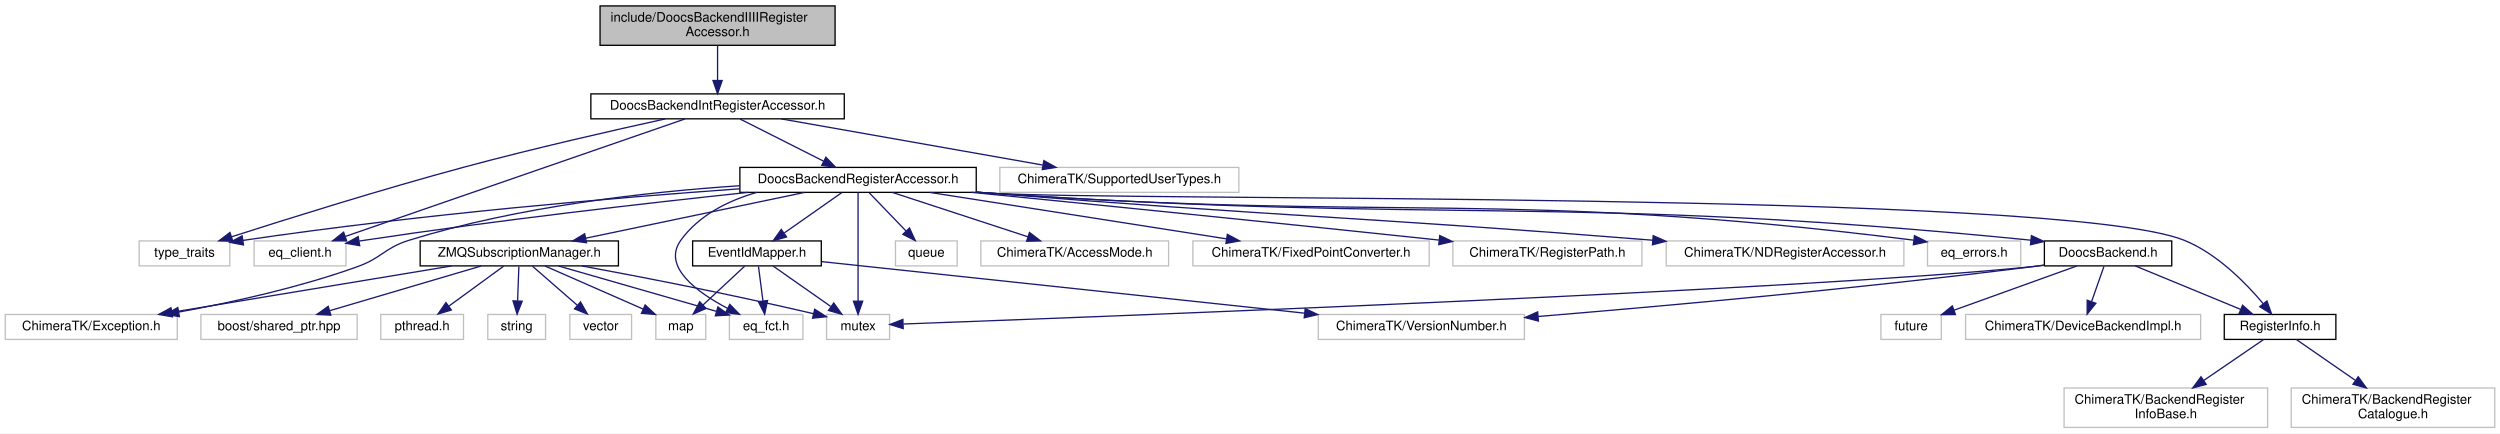
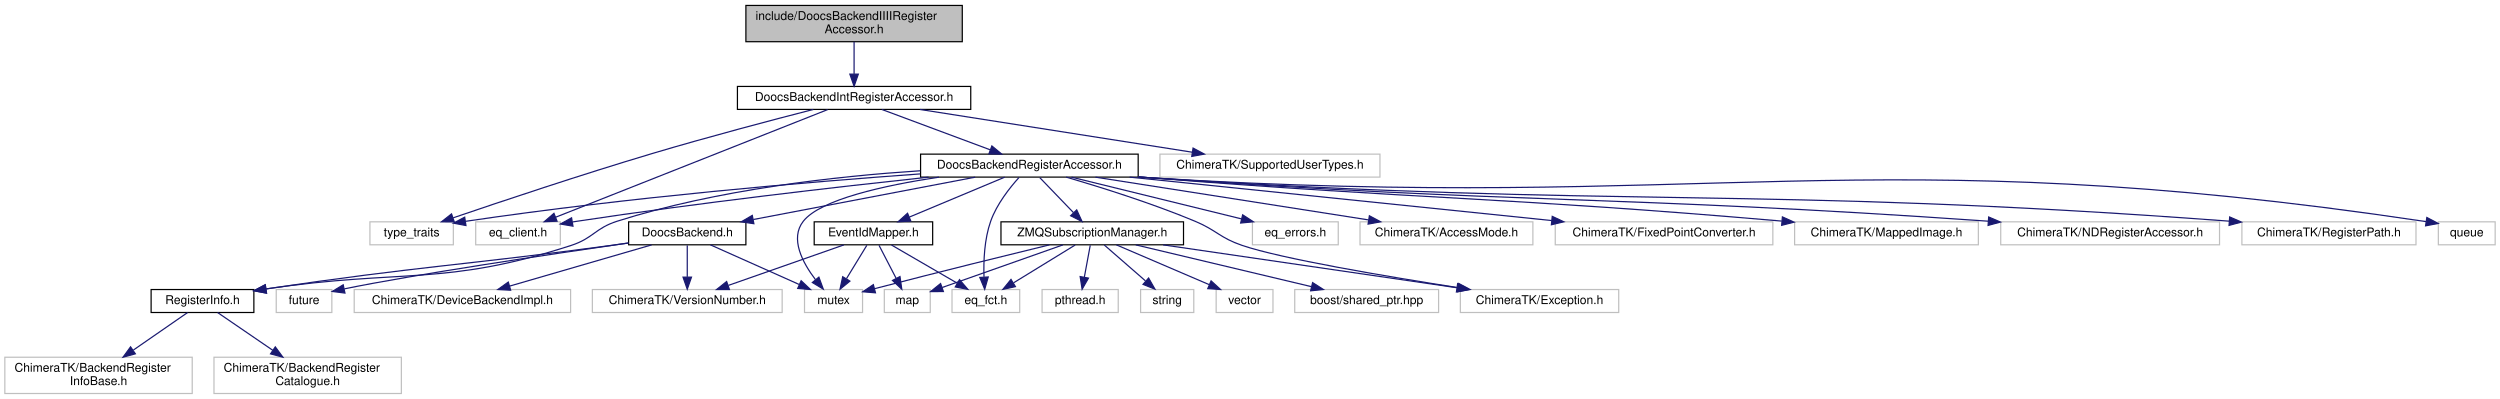
- <svg xmlns="http://www.w3.org/2000/svg" xmlns:xlink="http://www.w3.org/1999/xlink" width="1904pt" height="330pt" viewBox="0.00 0.00 1904.00 330.00">
+ <svg xmlns="http://www.w3.org/2000/svg" xmlns:xlink="http://www.w3.org/1999/xlink" width="2068pt" height="330pt" viewBox="0.00 0.00 2068.00 330.00">
  <g id="graph0" class="graph" transform="scale(1 1) rotate(0) translate(4 326)">
-     <polygon fill="white" stroke="transparent" points="-4,4 -4,-326 1900,-326 1900,4 -4,4" />
+     <polygon fill="white" stroke="transparent" points="-4,4 -4,-326 2064,-326 2064,4 -4,4" />
    <g id="node1" class="node">
      <g id="a_node1">
        <a xlink:title=" ">
-           <polygon fill="#bfbfbf" stroke="black" points="453,-291.5 453,-321.5 632,-321.5 632,-291.5 453,-291.5" />
-           <text text-anchor="start" x="461" y="-309.5" font-family="Helvetica,sans-Serif" font-size="10.00">include/DoocsBackendIIIIRegister</text>
-           <text text-anchor="middle" x="542.5" y="-298.5" font-family="Helvetica,sans-Serif" font-size="10.00">Accessor.h</text>
+           <polygon fill="#bfbfbf" stroke="black" points="613,-291.5 613,-321.5 792,-321.5 792,-291.5 613,-291.5" />
+           <text text-anchor="start" x="621" y="-309.5" font-family="Helvetica,sans-Serif" font-size="10.00">include/DoocsBackendIIIIRegister</text>
+           <text text-anchor="middle" x="702.5" y="-298.5" font-family="Helvetica,sans-Serif" font-size="10.00">Accessor.h</text>
        </a>
      </g>
    </g>
    <g id="node2" class="node">
      <g id="a_node2">
        <a xlink:href="_doocs_backend_int_register_accessor_8h.html" target="_top" xlink:title=" ">
-           <polygon fill="white" stroke="black" points="446,-235.5 446,-254.5 639,-254.5 639,-235.5 446,-235.5" />
-           <text text-anchor="middle" x="542.5" y="-242.5" font-family="Helvetica,sans-Serif" font-size="10.00">DoocsBackendIntRegisterAccessor.h</text>
+           <polygon fill="white" stroke="black" points="606,-235.5 606,-254.5 799,-254.5 799,-235.5 606,-235.5" />
+           <text text-anchor="middle" x="702.5" y="-242.5" font-family="Helvetica,sans-Serif" font-size="10.00">DoocsBackendIntRegisterAccessor.h</text>
        </a>
      </g>
    </g>
    <g id="edge1" class="edge">
-       <path fill="none" stroke="midnightblue" d="M542.5,-291.4C542.5,-283.47 542.5,-273.46 542.5,-264.86" />
-       <polygon fill="midnightblue" stroke="midnightblue" points="546,-264.66 542.5,-254.66 539,-264.66 546,-264.66" />
+       <path fill="none" stroke="midnightblue" d="M702.5,-291.4C702.5,-283.47 702.5,-273.46 702.5,-264.86" />
+       <polygon fill="midnightblue" stroke="midnightblue" points="706,-264.66 702.5,-254.66 699,-264.66 706,-264.66" />
    </g>
    <g id="node3" class="node">
      <g id="a_node3">
        <a xlink:title=" ">
-           <polygon fill="white" stroke="#bfbfbf" points="102,-123.5 102,-142.5 171,-142.5 171,-123.5 102,-123.5" />
-           <text text-anchor="middle" x="136.5" y="-130.5" font-family="Helvetica,sans-Serif" font-size="10.00">type_traits</text>
+           <polygon fill="white" stroke="#bfbfbf" points="302,-123.5 302,-142.5 371,-142.5 371,-123.5 302,-123.5" />
+           <text text-anchor="middle" x="336.5" y="-130.5" font-family="Helvetica,sans-Serif" font-size="10.00">type_traits</text>
        </a>
      </g>
    </g>
    <g id="edge2" class="edge">
-       <path fill="none" stroke="midnightblue" d="M502.6,-235.44C463.63,-226.89 402.74,-213.04 350.5,-199 287.32,-182.02 214.6,-159.23 172.27,-145.64" />
-       <polygon fill="midnightblue" stroke="midnightblue" points="173.29,-142.29 162.7,-142.56 171.14,-148.95 173.29,-142.29" />
+       <path fill="none" stroke="midnightblue" d="M668.77,-235.47C634.93,-226.77 581.4,-212.67 535.5,-199 477.34,-181.68 410.4,-159.3 370.86,-145.83" />
+       <polygon fill="midnightblue" stroke="midnightblue" points="371.78,-142.45 361.19,-142.53 369.52,-149.07 371.78,-142.45" />
    </g>
    <g id="node4" class="node">
      <g id="a_node4">
        <a xlink:title=" ">
-           <polygon fill="white" stroke="#bfbfbf" points="189.5,-123.5 189.5,-142.5 259.5,-142.5 259.5,-123.5 189.5,-123.5" />
-           <text text-anchor="middle" x="224.5" y="-130.5" font-family="Helvetica,sans-Serif" font-size="10.00">eq_client.h</text>
+           <polygon fill="white" stroke="#bfbfbf" points="389.5,-123.5 389.5,-142.5 459.5,-142.5 459.5,-123.5 389.5,-123.5" />
+           <text text-anchor="middle" x="424.5" y="-130.5" font-family="Helvetica,sans-Serif" font-size="10.00">eq_client.h</text>
        </a>
      </g>
    </g>
    <g id="edge3" class="edge">
-       <path fill="none" stroke="midnightblue" d="M517.81,-235.46C461.57,-216.01 323.82,-168.36 259.12,-145.98" />
-       <polygon fill="midnightblue" stroke="midnightblue" points="259.99,-142.57 249.39,-142.61 257.7,-149.19 259.99,-142.57" />
+       <path fill="none" stroke="midnightblue" d="M680.69,-235.37C631.66,-215.97 512.62,-168.87 455.76,-146.37" />
+       <polygon fill="midnightblue" stroke="midnightblue" points="456.8,-143.02 446.21,-142.59 454.22,-149.53 456.8,-143.02" />
    </g>
    <g id="node5" class="node">
      <g id="a_node5">
        <a xlink:title=" ">
-           <polygon fill="white" stroke="#bfbfbf" points="757.5,-179.5 757.5,-198.5 939.5,-198.5 939.5,-179.5 757.5,-179.5" />
-           <text text-anchor="middle" x="848.5" y="-186.5" font-family="Helvetica,sans-Serif" font-size="10.00">ChimeraTK/SupportedUserTypes.h</text>
+           <polygon fill="white" stroke="#bfbfbf" points="955.5,-179.5 955.5,-198.5 1137.5,-198.5 1137.5,-179.5 955.5,-179.5" />
+           <text text-anchor="middle" x="1046.5" y="-186.5" font-family="Helvetica,sans-Serif" font-size="10.00">ChimeraTK/SupportedUserTypes.h</text>
        </a>
      </g>
    </g>
    <g id="edge4" class="edge">
-       <path fill="none" stroke="midnightblue" d="M590.99,-235.44C645.04,-225.9 732.43,-210.48 790.17,-200.29" />
-       <polygon fill="midnightblue" stroke="midnightblue" points="791,-203.7 800.24,-198.52 789.78,-196.81 791,-203.7" />
+       <path fill="none" stroke="midnightblue" d="M757.01,-235.44C818.15,-225.85 917.24,-210.29 982.14,-200.1" />
+       <polygon fill="midnightblue" stroke="midnightblue" points="982.91,-203.52 992.25,-198.52 981.83,-196.61 982.91,-203.52" />
    </g>
    <g id="node6" class="node">
      <g id="a_node6">
        <a xlink:href="_doocs_backend_register_accessor_8h.html" target="_top" xlink:title=" ">
-           <polygon fill="white" stroke="black" points="559.5,-179.5 559.5,-198.5 739.5,-198.5 739.5,-179.5 559.5,-179.5" />
-           <text text-anchor="middle" x="649.5" y="-186.5" font-family="Helvetica,sans-Serif" font-size="10.00">DoocsBackendRegisterAccessor.h</text>
+           <polygon fill="white" stroke="black" points="757.5,-179.5 757.5,-198.5 937.5,-198.5 937.5,-179.5 757.5,-179.5" />
+           <text text-anchor="middle" x="847.5" y="-186.5" font-family="Helvetica,sans-Serif" font-size="10.00">DoocsBackendRegisterAccessor.h</text>
        </a>
      </g>
    </g>
    <g id="edge5" class="edge">
-       <path fill="none" stroke="midnightblue" d="M559.69,-235.32C576.85,-226.66 603.45,-213.24 623.25,-203.25" />
-       <polygon fill="midnightblue" stroke="midnightblue" points="625,-206.28 632.35,-198.65 621.85,-200.04 625,-206.28" />
-     </g>
-     <g id="edge8" class="edge">
-       <path fill="none" stroke="midnightblue" d="M559.24,-182.2C466.77,-175.6 318.69,-163.23 180.93,-142.9" />
-       <polygon fill="midnightblue" stroke="midnightblue" points="181.43,-139.44 171.03,-141.42 180.4,-146.36 181.43,-139.44" />
-     </g>
-     <g id="edge14" class="edge">
-       <path fill="none" stroke="midnightblue" d="M565.67,-179.49C489.34,-171.37 373.6,-158.17 273.5,-143 272.23,-142.81 270.93,-142.61 269.63,-142.4" />
-       <polygon fill="midnightblue" stroke="midnightblue" points="269.96,-138.9 259.52,-140.71 268.8,-145.81 269.96,-138.9" />
+       <path fill="none" stroke="midnightblue" d="M725.48,-235.44C749.66,-226.44 787.92,-212.19 815.15,-202.05" />
+       <polygon fill="midnightblue" stroke="midnightblue" points="816.48,-205.29 824.63,-198.52 814.04,-198.73 816.48,-205.29" />
+     </g>
+     <g id="edge32" class="edge">
+       <path fill="none" stroke="midnightblue" d="M757.19,-182.14C665.17,-175.52 518.18,-163.17 381.28,-142.95" />
+       <polygon fill="midnightblue" stroke="midnightblue" points="381.43,-139.44 371.03,-141.42 380.4,-146.36 381.43,-139.44" />
+     </g>
+     <g id="edge29" class="edge">
+       <path fill="none" stroke="midnightblue" d="M764.12,-179.46C688.19,-171.33 573.07,-158.12 473.5,-143 472.23,-142.81 470.93,-142.6 469.63,-142.4" />
+       <polygon fill="midnightblue" stroke="midnightblue" points="469.96,-138.9 459.52,-140.7 468.8,-145.81 469.96,-138.9" />
    </g>
    <g id="node7" class="node">
      <g id="a_node7">
-         <a xlink:title=" ">
-           <polygon fill="white" stroke="#bfbfbf" points="625.5,-67.5 625.5,-86.5 673.5,-86.5 673.5,-67.5 625.5,-67.5" />
-           <text text-anchor="middle" x="649.5" y="-74.5" font-family="Helvetica,sans-Serif" font-size="10.00">mutex</text>
+         <a xlink:href="_doocs_backend_8h.html" target="_top" xlink:title=" ">
+           <polygon fill="white" stroke="black" points="516,-123.5 516,-142.5 613,-142.5 613,-123.5 516,-123.5" />
+           <text text-anchor="middle" x="564.5" y="-130.5" font-family="Helvetica,sans-Serif" font-size="10.00">DoocsBackend.h</text>
        </a>
      </g>
    </g>
    <g id="edge6" class="edge">
-       <path fill="none" stroke="midnightblue" d="M649.5,-179.37C649.5,-161.62 649.5,-120.67 649.5,-96.6" />
-       <polygon fill="midnightblue" stroke="midnightblue" points="653,-96.59 649.5,-86.59 646,-96.59 653,-96.59" />
+       <path fill="none" stroke="midnightblue" d="M802.66,-179.44C752.88,-169.94 672.52,-154.61 619.11,-144.42" />
+       <polygon fill="midnightblue" stroke="midnightblue" points="619.61,-140.95 609.13,-142.52 618.3,-147.83 619.61,-140.95" />
    </g>
    <g id="node8" class="node">
      <g id="a_node8">
-         <a xlink:title=" ">
-           <polygon fill="white" stroke="#bfbfbf" points="678,-123.5 678,-142.5 725,-142.5 725,-123.5 678,-123.5" />
-           <text text-anchor="middle" x="701.5" y="-130.5" font-family="Helvetica,sans-Serif" font-size="10.00">queue</text>
-         </a>
-       </g>
+         <a xlink:href="_register_info_8h.html" target="_top" xlink:title=" ">
+           <polygon fill="white" stroke="black" points="121,-67.5 121,-86.5 206,-86.5 206,-67.5 121,-67.5" />
+           <text text-anchor="middle" x="163.5" y="-74.5" font-family="Helvetica,sans-Serif" font-size="10.00">RegisterInfo.h</text>
+         </a>
+       </g>
+     </g>
+     <g id="edge19" class="edge">
+       <path fill="none" stroke="midnightblue" d="M757.31,-184.75C687.45,-180.19 589.02,-169.24 506.5,-143 488.31,-137.22 486.66,-128.88 468.5,-123 363.5,-89.03 329.61,-103.79 216.17,-87.02" />
+       <polygon fill="midnightblue" stroke="midnightblue" points="216.46,-83.52 206.05,-85.47 215.41,-90.44 216.46,-83.52" />
+     </g>
+     <g id="node11" class="node">
+       <g id="a_node11">
+         <a xlink:title=" ">
+           <polygon fill="white" stroke="#bfbfbf" points="661.5,-67.5 661.5,-86.5 709.5,-86.5 709.5,-67.5 661.5,-67.5" />
+           <text text-anchor="middle" x="685.5" y="-74.5" font-family="Helvetica,sans-Serif" font-size="10.00">mutex</text>
+         </a>
+       </g>
+     </g>
+     <g id="edge39" class="edge">
+       <path fill="none" stroke="midnightblue" d="M772.77,-179.48C727.02,-172.55 674.63,-160.93 660.5,-143 649.22,-128.69 659.89,-108.7 670.57,-94.68" />
+       <polygon fill="midnightblue" stroke="midnightblue" points="673.38,-96.77 677.03,-86.82 667.97,-92.32 673.38,-96.77" />
+     </g>
+     <g id="node15" class="node">
+       <g id="a_node15">
+         <a xlink:href="_event_id_mapper_8h.html" target="_top" xlink:title=" ">
+           <polygon fill="white" stroke="black" points="669.5,-123.5 669.5,-142.5 767.5,-142.5 767.5,-123.5 669.5,-123.5" />
+           <text text-anchor="middle" x="718.5" y="-130.5" font-family="Helvetica,sans-Serif" font-size="10.00">EventIdMapper.h</text>
+         </a>
+       </g>
+     </g>
+     <g id="edge14" class="edge">
+       <path fill="none" stroke="midnightblue" d="M827.06,-179.44C805.83,-170.56 772.4,-156.56 748.25,-146.45" />
+       <polygon fill="midnightblue" stroke="midnightblue" points="749.42,-143.15 738.84,-142.52 746.72,-149.61 749.42,-143.15" />
+     </g>
+     <g id="node17" class="node">
+       <g id="a_node17">
+         <a xlink:title=" ">
+           <polygon fill="white" stroke="#bfbfbf" points="783.5,-67.5 783.5,-86.5 839.5,-86.5 839.5,-67.5 783.5,-67.5" />
+           <text text-anchor="middle" x="811.5" y="-74.5" font-family="Helvetica,sans-Serif" font-size="10.00">eq_fct.h</text>
+         </a>
+       </g>
+     </g>
+     <g id="edge31" class="edge">
+       <path fill="none" stroke="midnightblue" d="M838.95,-179.22C831.28,-170.73 820.48,-157.1 815.5,-143 810.25,-128.16 809.53,-110.24 809.96,-96.97" />
+       <polygon fill="midnightblue" stroke="midnightblue" points="813.47,-96.9 810.55,-86.71 806.48,-96.49 813.47,-96.9" />
+     </g>
+     <g id="node18" class="node">
+       <g id="a_node18">
+         <a xlink:href="_z_m_q_subscription_manager_8h.html" target="_top" xlink:title=" ">
+           <polygon fill="white" stroke="black" points="824,-123.5 824,-142.5 975,-142.5 975,-123.5 824,-123.5" />
+           <text text-anchor="middle" x="899.5" y="-130.5" font-family="Helvetica,sans-Serif" font-size="10.00">ZMQSubscriptionManager.h</text>
+         </a>
+       </g>
+     </g>
+     <g id="edge20" class="edge">
+       <path fill="none" stroke="midnightblue" d="M856.09,-179.08C863.66,-171.22 874.88,-159.57 884.01,-150.08" />
+       <polygon fill="midnightblue" stroke="midnightblue" points="886.66,-152.38 891.07,-142.75 881.62,-147.53 886.66,-152.38" />
+     </g>
+     <g id="node23" class="node">
+       <g id="a_node23">
+         <a xlink:title=" ">
+           <polygon fill="white" stroke="#bfbfbf" points="1204,-67.5 1204,-86.5 1335,-86.5 1335,-67.5 1204,-67.5" />
+           <text text-anchor="middle" x="1269.5" y="-74.5" font-family="Helvetica,sans-Serif" font-size="10.00">ChimeraTK/Exception.h</text>
+         </a>
+       </g>
+     </g>
+     <g id="edge34" class="edge">
+       <path fill="none" stroke="midnightblue" d="M877.93,-179.5C906.02,-171.3 948.69,-157.95 984.5,-143 1002.48,-135.49 1005.06,-129.26 1023.5,-123 1055.77,-112.04 1140.99,-97.6 1202.08,-88.07" />
+       <polygon fill="midnightblue" stroke="midnightblue" points="1202.69,-91.51 1212.04,-86.52 1201.62,-84.59 1202.69,-91.51" />
+     </g>
+     <g id="node24" class="node">
+       <g id="a_node24">
+         <a xlink:title=" ">
+           <polygon fill="white" stroke="#bfbfbf" points="1032,-123.5 1032,-142.5 1103,-142.5 1103,-123.5 1032,-123.5" />
+           <text text-anchor="middle" x="1067.5" y="-130.5" font-family="Helvetica,sans-Serif" font-size="10.00">eq_errors.h</text>
+         </a>
+       </g>
+     </g>
+     <g id="edge30" class="edge">
+       <path fill="none" stroke="midnightblue" d="M882.36,-179.44C920.42,-170.1 981.46,-155.12 1022.96,-144.93" />
+       <polygon fill="midnightblue" stroke="midnightblue" points="1023.93,-148.3 1032.8,-142.52 1022.26,-141.5 1023.93,-148.3" />
+     </g>
+     <g id="node25" class="node">
+       <g id="a_node25">
+         <a xlink:title=" ">
+           <polygon fill="white" stroke="#bfbfbf" points="1121,-123.5 1121,-142.5 1264,-142.5 1264,-123.5 1121,-123.5" />
+           <text text-anchor="middle" x="1192.5" y="-130.5" font-family="Helvetica,sans-Serif" font-size="10.00">ChimeraTK/AccessMode.h</text>
+         </a>
+       </g>
+     </g>
+     <g id="edge33" class="edge">
+       <path fill="none" stroke="midnightblue" d="M902.17,-179.44C963.49,-169.85 1062.86,-154.29 1127.95,-144.1" />
+       <polygon fill="midnightblue" stroke="midnightblue" points="1128.75,-147.52 1138.09,-142.52 1127.67,-140.61 1128.75,-147.52" />
+     </g>
+     <g id="node26" class="node">
+       <g id="a_node26">
+         <a xlink:title=" ">
+           <polygon fill="white" stroke="#bfbfbf" points="1282.5,-123.5 1282.5,-142.5 1462.5,-142.5 1462.5,-123.5 1282.5,-123.5" />
+           <text text-anchor="middle" x="1372.5" y="-130.5" font-family="Helvetica,sans-Serif" font-size="10.00">ChimeraTK/FixedPointConverter.h</text>
+         </a>
+       </g>
+     </g>
+     <g id="edge35" class="edge">
+       <path fill="none" stroke="midnightblue" d="M930.4,-179.47C1025.38,-169.7 1180.63,-153.74 1279.61,-143.55" />
+       <polygon fill="midnightblue" stroke="midnightblue" points="1280.01,-147.03 1289.6,-142.53 1279.3,-140.07 1280.01,-147.03" />
+     </g>
+     <g id="node27" class="node">
+       <g id="a_node27">
+         <a xlink:title=" ">
+           <polygon fill="white" stroke="#bfbfbf" points="1480.5,-123.5 1480.5,-142.5 1632.5,-142.5 1632.5,-123.5 1480.5,-123.5" />
+           <text text-anchor="middle" x="1556.5" y="-130.5" font-family="Helvetica,sans-Serif" font-size="10.00">ChimeraTK/MappedImage.h</text>
+         </a>
+       </g>
+     </g>
+     <g id="edge36" class="edge">
+       <path fill="none" stroke="midnightblue" d="M937.6,-179.72C940.6,-179.48 943.58,-179.23 946.5,-179 1176.34,-160.67 1236.8,-163.24 1469.9,-143.11" />
+       <polygon fill="midnightblue" stroke="midnightblue" points="1470.4,-146.58 1480.06,-142.23 1469.79,-139.61 1470.4,-146.58" />
+     </g>
+     <g id="node28" class="node">
+       <g id="a_node28">
+         <a xlink:title=" ">
+           <polygon fill="white" stroke="#bfbfbf" points="1651,-123.5 1651,-142.5 1832,-142.5 1832,-123.5 1651,-123.5" />
+           <text text-anchor="middle" x="1741.5" y="-130.5" font-family="Helvetica,sans-Serif" font-size="10.00">ChimeraTK/NDRegisterAccessor.h</text>
+         </a>
+       </g>
+     </g>
+     <g id="edge37" class="edge">
+       <path fill="none" stroke="midnightblue" d="M937.6,-179.66C940.6,-179.43 943.57,-179.21 946.5,-179 1251.71,-157.23 1331.27,-164.7 1640.6,-143.03" />
+       <polygon fill="midnightblue" stroke="midnightblue" points="1641.03,-146.51 1650.76,-142.32 1640.54,-139.53 1641.03,-146.51" />
+     </g>
+     <g id="node29" class="node">
+       <g id="a_node29">
+         <a xlink:title=" ">
+           <polygon fill="white" stroke="#bfbfbf" points="1850.5,-123.5 1850.5,-142.5 1994.5,-142.5 1994.5,-123.5 1850.5,-123.5" />
+           <text text-anchor="middle" x="1922.5" y="-130.5" font-family="Helvetica,sans-Serif" font-size="10.00">ChimeraTK/RegisterPath.h</text>
+         </a>
+       </g>
+     </g>
+     <g id="edge38" class="edge">
+       <path fill="none" stroke="midnightblue" d="M937.59,-179.62C940.6,-179.4 943.57,-179.19 946.5,-179 1340.45,-153.19 1442.84,-172.67 1840.06,-143.05" />
+       <polygon fill="midnightblue" stroke="midnightblue" points="1840.39,-146.54 1850.1,-142.3 1839.87,-139.56 1840.39,-146.54" />
+     </g>
+     <g id="node30" class="node">
+       <g id="a_node30">
+         <a xlink:title=" ">
+           <polygon fill="white" stroke="#bfbfbf" points="2013,-123.5 2013,-142.5 2060,-142.5 2060,-123.5 2013,-123.5" />
+           <text text-anchor="middle" x="2036.5" y="-130.5" font-family="Helvetica,sans-Serif" font-size="10.00">queue</text>
+         </a>
+       </g>
+     </g>
+     <g id="edge40" class="edge">
+       <path fill="none" stroke="midnightblue" d="M937.59,-179.59C940.6,-179.38 943.57,-179.18 946.5,-179 1412.32,-149.92 1536.98,-212.42 2002.83,-142.67" />
+       <polygon fill="midnightblue" stroke="midnightblue" points="2003.48,-146.11 2012.85,-141.16 2002.44,-139.19 2003.48,-146.11" />
    </g>
    <g id="edge7" class="edge">
-       <path fill="none" stroke="midnightblue" d="M658.09,-179.08C665.66,-171.22 676.88,-159.57 686.01,-150.08" />
-       <polygon fill="midnightblue" stroke="midnightblue" points="688.66,-152.38 693.07,-142.75 683.62,-147.53 688.66,-152.38" />
+       <path fill="none" stroke="midnightblue" d="M515.67,-124.94C510.88,-124.28 506.1,-123.62 501.5,-123 377.75,-106.37 343.91,-105.94 216.22,-87.04" />
+       <polygon fill="midnightblue" stroke="midnightblue" points="216.45,-83.54 206.04,-85.53 215.42,-90.46 216.45,-83.54" />
+     </g>
+     <g id="edge10" class="edge">
+       <path fill="none" stroke="midnightblue" d="M583.67,-123.44C603.41,-114.64 634.39,-100.81 656.99,-90.72" />
+       <polygon fill="midnightblue" stroke="midnightblue" points="658.71,-93.79 666.42,-86.52 655.86,-87.4 658.71,-93.79" />
+     </g>
+     <g id="node12" class="node">
+       <g id="a_node12">
+         <a xlink:title=" ">
+           <polygon fill="white" stroke="#bfbfbf" points="224.5,-67.5 224.5,-86.5 270.5,-86.5 270.5,-67.5 224.5,-67.5" />
+           <text text-anchor="middle" x="247.5" y="-74.5" font-family="Helvetica,sans-Serif" font-size="10.00">future</text>
+         </a>
+       </g>
+     </g>
+     <g id="edge11" class="edge">
+       <path fill="none" stroke="midnightblue" d="M515.99,-125.05C450.94,-115.61 337.86,-98.77 280.82,-87.04" />
+       <polygon fill="midnightblue" stroke="midnightblue" points="281.35,-83.57 270.84,-84.91 279.89,-90.42 281.35,-83.57" />
+     </g>
+     <g id="node13" class="node">
+       <g id="a_node13">
+         <a xlink:title=" ">
+           <polygon fill="white" stroke="#bfbfbf" points="289,-67.5 289,-86.5 468,-86.5 468,-67.5 289,-67.5" />
+           <text text-anchor="middle" x="378.5" y="-74.5" font-family="Helvetica,sans-Serif" font-size="10.00">ChimeraTK/DeviceBackendImpl.h</text>
+         </a>
+       </g>
+     </g>
+     <g id="edge12" class="edge">
+       <path fill="none" stroke="midnightblue" d="M535.03,-123.44C503.33,-114.24 452.77,-99.56 417.73,-89.39" />
+       <polygon fill="midnightblue" stroke="midnightblue" points="418.41,-85.94 407.83,-86.52 416.46,-92.67 418.41,-85.94" />
+     </g>
+     <g id="node14" class="node">
+       <g id="a_node14">
+         <a xlink:title=" ">
+           <polygon fill="white" stroke="#bfbfbf" points="486,-67.5 486,-86.5 643,-86.5 643,-67.5 486,-67.5" />
+           <text text-anchor="middle" x="564.5" y="-74.5" font-family="Helvetica,sans-Serif" font-size="10.00">ChimeraTK/VersionNumber.h</text>
+         </a>
+       </g>
+     </g>
+     <g id="edge13" class="edge">
+       <path fill="none" stroke="midnightblue" d="M564.5,-123.08C564.5,-116.01 564.5,-105.86 564.5,-96.99" />
+       <polygon fill="midnightblue" stroke="midnightblue" points="568,-96.75 564.5,-86.75 561,-96.75 568,-96.75" />
    </g>
    <g id="node9" class="node">
      <g id="a_node9">
        <a xlink:title=" ">
-           <polygon fill="white" stroke="#bfbfbf" points="743,-123.5 743,-142.5 886,-142.5 886,-123.5 743,-123.5" />
-           <text text-anchor="middle" x="814.5" y="-130.5" font-family="Helvetica,sans-Serif" font-size="10.00">ChimeraTK/AccessMode.h</text>
-         </a>
-       </g>
-     </g>
-     <g id="edge9" class="edge">
-       <path fill="none" stroke="midnightblue" d="M675.64,-179.44C703.52,-170.32 747.85,-155.81 778.9,-145.65" />
-       <polygon fill="midnightblue" stroke="midnightblue" points="780.06,-148.95 788.48,-142.52 777.88,-142.3 780.06,-148.95" />
+           <polygon fill="white" stroke="#bfbfbf" points="0,-0.5 0,-30.5 155,-30.5 155,-0.5 0,-0.5" />
+           <text text-anchor="start" x="8" y="-18.5" font-family="Helvetica,sans-Serif" font-size="10.00">ChimeraTK/BackendRegister</text>
+           <text text-anchor="middle" x="77.5" y="-7.5" font-family="Helvetica,sans-Serif" font-size="10.00">InfoBase.h</text>
+         </a>
+       </g>
+     </g>
+     <g id="edge8" class="edge">
+       <path fill="none" stroke="midnightblue" d="M151.18,-67.48C139.53,-59.42 121.62,-47.02 106.37,-36.47" />
+       <polygon fill="midnightblue" stroke="midnightblue" points="107.98,-33.33 97.77,-30.52 104,-39.09 107.98,-33.33" />
    </g>
    <g id="node10" class="node">
      <g id="a_node10">
        <a xlink:title=" ">
-           <polygon fill="white" stroke="#bfbfbf" points="0,-67.5 0,-86.5 131,-86.5 131,-67.5 0,-67.5" />
-           <text text-anchor="middle" x="65.5" y="-74.5" font-family="Helvetica,sans-Serif" font-size="10.00">ChimeraTK/Exception.h</text>
-         </a>
-       </g>
-     </g>
-     <g id="edge10" class="edge">
-       <path fill="none" stroke="midnightblue" d="M559.48,-184.56C489.45,-179.9 390.54,-168.9 307.5,-143 288.9,-137.2 286.83,-129.61 268.5,-123 224.2,-107.03 172.34,-95.65 132.13,-88.33" />
-       <polygon fill="midnightblue" stroke="midnightblue" points="132.62,-84.86 122.16,-86.56 131.4,-91.76 132.62,-84.86" />
-     </g>
-     <g id="node11" class="node">
-       <g id="a_node11">
-         <a xlink:title=" ">
-           <polygon fill="white" stroke="#bfbfbf" points="904.5,-123.5 904.5,-142.5 1084.5,-142.5 1084.5,-123.5 904.5,-123.5" />
-           <text text-anchor="middle" x="994.5" y="-130.5" font-family="Helvetica,sans-Serif" font-size="10.00">ChimeraTK/FixedPointConverter.h</text>
-         </a>
-       </g>
-     </g>
-     <g id="edge11" class="edge">
-       <path fill="none" stroke="midnightblue" d="M704.17,-179.44C765.49,-169.85 864.86,-154.29 929.95,-144.1" />
-       <polygon fill="midnightblue" stroke="midnightblue" points="930.75,-147.52 940.09,-142.52 929.67,-140.61 930.75,-147.52" />
-     </g>
-     <g id="node12" class="node">
-       <g id="a_node12">
-         <a xlink:title=" ">
-           <polygon fill="white" stroke="#bfbfbf" points="1102.5,-123.5 1102.5,-142.5 1246.5,-142.5 1246.5,-123.5 1102.5,-123.5" />
-           <text text-anchor="middle" x="1174.5" y="-130.5" font-family="Helvetica,sans-Serif" font-size="10.00">ChimeraTK/RegisterPath.h</text>
-         </a>
-       </g>
-     </g>
-     <g id="edge12" class="edge">
-       <path fill="none" stroke="midnightblue" d="M735.89,-179.49C823.11,-170.85 961.99,-156.93 1091.94,-143.16" />
-       <polygon fill="midnightblue" stroke="midnightblue" points="1092.51,-146.62 1102.08,-142.08 1091.77,-139.66 1092.51,-146.62" />
-     </g>
-     <g id="node13" class="node">
-       <g id="a_node13">
-         <a xlink:title=" ">
-           <polygon fill="white" stroke="#bfbfbf" points="1265,-123.5 1265,-142.5 1446,-142.5 1446,-123.5 1265,-123.5" />
-           <text text-anchor="middle" x="1355.5" y="-130.5" font-family="Helvetica,sans-Serif" font-size="10.00">ChimeraTK/NDRegisterAccessor.h</text>
-         </a>
-       </g>
-     </g>
-     <g id="edge13" class="edge">
-       <path fill="none" stroke="midnightblue" d="M739.6,-179.73C742.6,-179.48 745.58,-179.24 748.5,-179 970.37,-161.04 1028.63,-161.12 1254.57,-143.06" />
-       <polygon fill="midnightblue" stroke="midnightblue" points="1255.07,-146.53 1264.76,-142.24 1254.51,-139.55 1255.07,-146.53" />
-     </g>
-     <g id="node14" class="node">
-       <g id="a_node14">
-         <a xlink:title=" ">
-           <polygon fill="white" stroke="#bfbfbf" points="551.5,-67.5 551.5,-86.5 607.5,-86.5 607.5,-67.5 551.5,-67.5" />
-           <text text-anchor="middle" x="579.5" y="-74.5" font-family="Helvetica,sans-Serif" font-size="10.00">eq_fct.h</text>
-         </a>
-       </g>
-     </g>
-     <g id="edge15" class="edge">
-       <path fill="none" stroke="midnightblue" d="M572.4,-179.48C550.12,-173.03 528.15,-161.94 514.5,-143 500.08,-123 526.74,-103.47 550.15,-91.12" />
-       <polygon fill="midnightblue" stroke="midnightblue" points="551.81,-94.2 559.19,-86.6 548.68,-87.94 551.81,-94.2" />
-     </g>
-     <g id="node15" class="node">
-       <g id="a_node15">
-         <a xlink:title=" ">
-           <polygon fill="white" stroke="#bfbfbf" points="1464,-123.5 1464,-142.5 1535,-142.5 1535,-123.5 1464,-123.5" />
-           <text text-anchor="middle" x="1499.5" y="-130.5" font-family="Helvetica,sans-Serif" font-size="10.00">eq_errors.h</text>
-         </a>
-       </g>
+           <polygon fill="white" stroke="#bfbfbf" points="173,-0.5 173,-30.5 328,-30.5 328,-0.5 173,-0.5" />
+           <text text-anchor="start" x="181" y="-18.5" font-family="Helvetica,sans-Serif" font-size="10.00">ChimeraTK/BackendRegister</text>
+           <text text-anchor="middle" x="250.5" y="-7.5" font-family="Helvetica,sans-Serif" font-size="10.00">Catalogue.h</text>
+         </a>
+       </g>
+     </g>
+     <g id="edge9" class="edge">
+       <path fill="none" stroke="midnightblue" d="M175.96,-67.48C187.86,-59.34 206.21,-46.79 221.73,-36.18" />
+       <polygon fill="midnightblue" stroke="midnightblue" points="223.72,-39.06 230,-30.52 219.77,-33.28 223.72,-39.06" />
    </g>
    <g id="edge16" class="edge">
-       <path fill="none" stroke="midnightblue" d="M739.6,-179.66C742.6,-179.43 745.57,-179.21 748.5,-179 1058.97,-156.99 1141.61,-182.09 1453.32,-143.11" />
-       <polygon fill="midnightblue" stroke="midnightblue" points="1454.07,-146.54 1463.56,-141.81 1453.2,-139.59 1454.07,-146.54" />
+       <path fill="none" stroke="midnightblue" d="M713.05,-123.08C708.49,-115.61 701.83,-104.72 696.21,-95.52" />
+       <polygon fill="midnightblue" stroke="midnightblue" points="699.05,-93.46 690.85,-86.75 693.08,-97.11 699.05,-93.46" />
+     </g>
+     <g id="edge18" class="edge">
+       <path fill="none" stroke="midnightblue" d="M694.1,-123.44C668.3,-114.4 627.42,-100.06 598.48,-89.92" />
+       <polygon fill="midnightblue" stroke="midnightblue" points="599.38,-86.52 588.79,-86.52 597.07,-93.13 599.38,-86.52" />
    </g>
    <g id="node16" class="node">
      <g id="a_node16">
-         <a xlink:href="_doocs_backend_8h.html" target="_top" xlink:title=" ">
-           <polygon fill="white" stroke="black" points="1553,-123.5 1553,-142.5 1650,-142.5 1650,-123.5 1553,-123.5" />
-           <text text-anchor="middle" x="1601.5" y="-130.5" font-family="Helvetica,sans-Serif" font-size="10.00">DoocsBackend.h</text>
-         </a>
-       </g>
+         <a xlink:title=" ">
+           <polygon fill="white" stroke="#bfbfbf" points="727.5,-67.5 727.5,-86.5 765.5,-86.5 765.5,-67.5 727.5,-67.5" />
+           <text text-anchor="middle" x="746.5" y="-74.5" font-family="Helvetica,sans-Serif" font-size="10.00">map</text>
+         </a>
+       </g>
+     </g>
+     <g id="edge15" class="edge">
+       <path fill="none" stroke="midnightblue" d="M723.12,-123.08C726.96,-115.69 732.52,-104.95 737.26,-95.81" />
+       <polygon fill="midnightblue" stroke="midnightblue" points="740.47,-97.24 741.96,-86.75 734.25,-94.02 740.47,-97.24" />
    </g>
    <g id="edge17" class="edge">
-       <path fill="none" stroke="midnightblue" d="M739.59,-179.63C742.6,-179.41 745.57,-179.2 748.5,-179 1098.54,-155.19 1190.46,-178.24 1542.76,-143.07" />
-       <polygon fill="midnightblue" stroke="midnightblue" points="1543.13,-146.55 1552.73,-142.07 1542.43,-139.59 1543.13,-146.55" />
-     </g>
-     <g id="node17" class="node">
-       <g id="a_node17">
-         <a xlink:href="_register_info_8h.html" target="_top" xlink:title=" ">
-           <polygon fill="white" stroke="black" points="1690,-67.5 1690,-86.5 1775,-86.5 1775,-67.5 1690,-67.5" />
-           <text text-anchor="middle" x="1732.5" y="-74.5" font-family="Helvetica,sans-Serif" font-size="10.00">RegisterInfo.h</text>
-         </a>
-       </g>
-     </g>
-     <g id="edge39" class="edge">
-       <path fill="none" stroke="midnightblue" d="M739.59,-179.61C742.6,-179.4 745.57,-179.19 748.5,-179 849.59,-172.41 1565.56,-180.9 1659.5,-143 1684.46,-132.93 1706.52,-110.38 1719.68,-94.69" />
-       <polygon fill="midnightblue" stroke="midnightblue" points="1722.5,-96.78 1726.05,-86.8 1717.05,-92.38 1722.5,-96.78" />
-     </g>
-     <g id="node23" class="node">
-       <g id="a_node23">
-         <a xlink:href="_event_id_mapper_8h.html" target="_top" xlink:title=" ">
-           <polygon fill="white" stroke="black" points="523.5,-123.5 523.5,-142.5 621.5,-142.5 621.5,-123.5 523.5,-123.5" />
-           <text text-anchor="middle" x="572.5" y="-130.5" font-family="Helvetica,sans-Serif" font-size="10.00">EventIdMapper.h</text>
-         </a>
-       </g>
-     </g>
-     <g id="edge25" class="edge">
-       <path fill="none" stroke="midnightblue" d="M637.13,-179.32C625.34,-171.06 607.37,-158.45 593.36,-148.63" />
-       <polygon fill="midnightblue" stroke="midnightblue" points="595.04,-145.53 584.84,-142.65 591.02,-151.26 595.04,-145.53" />
-     </g>
-     <g id="node25" class="node">
-       <g id="a_node25">
-         <a xlink:href="_z_m_q_subscription_manager_8h.html" target="_top" xlink:title=" ">
-           <polygon fill="white" stroke="black" points="316,-123.5 316,-142.5 467,-142.5 467,-123.5 316,-123.5" />
-           <text text-anchor="middle" x="391.5" y="-130.5" font-family="Helvetica,sans-Serif" font-size="10.00">ZMQSubscriptionManager.h</text>
-         </a>
-       </g>
-     </g>
-     <g id="edge30" class="edge">
-       <path fill="none" stroke="midnightblue" d="M608.62,-179.44C563.52,-170 490.89,-154.8 442.2,-144.61" />
-       <polygon fill="midnightblue" stroke="midnightblue" points="442.69,-141.14 432.19,-142.52 441.26,-147.99 442.69,-141.14" />
+       <path fill="none" stroke="midnightblue" d="M733.44,-123.32C748.09,-114.82 770.63,-101.73 787.74,-91.8" />
+       <polygon fill="midnightblue" stroke="midnightblue" points="789.7,-94.7 796.6,-86.65 786.19,-88.65 789.7,-94.7" />
+     </g>
+     <g id="edge23" class="edge">
+       <path fill="none" stroke="midnightblue" d="M864.06,-123.44C829.53,-115.04 775.29,-101.71 719.35,-87.18" />
+       <polygon fill="midnightblue" stroke="midnightblue" points="720.19,-83.78 709.63,-84.65 718.43,-90.56 720.19,-83.78" />
+     </g>
+     <g id="edge24" class="edge">
+       <path fill="none" stroke="midnightblue" d="M875.26,-123.44C848.12,-113.87 804.18,-98.36 775.32,-88.17" />
+       <polygon fill="midnightblue" stroke="midnightblue" points="776.38,-84.83 765.79,-84.81 774.05,-91.44 776.38,-84.83" />
+     </g>
+     <g id="edge27" class="edge">
+       <path fill="none" stroke="midnightblue" d="M885.36,-123.32C871.63,-114.9 850.56,-101.97 834.44,-92.07" />
+       <polygon fill="midnightblue" stroke="midnightblue" points="835.96,-88.9 825.6,-86.65 832.3,-94.87 835.96,-88.9" />
+     </g>
+     <g id="node19" class="node">
+       <g id="a_node19">
+         <a xlink:title=" ">
+           <polygon fill="white" stroke="#bfbfbf" points="858,-67.5 858,-86.5 921,-86.5 921,-67.5 858,-67.5" />
+           <text text-anchor="middle" x="889.5" y="-74.5" font-family="Helvetica,sans-Serif" font-size="10.00">pthread.h</text>
+         </a>
+       </g>
    </g>
    <g id="edge21" class="edge">
-       <path fill="none" stroke="midnightblue" d="M1552.73,-123.95C1549.95,-123.6 1547.19,-123.28 1544.5,-123 1372.94,-105.19 827.18,-84.48 684.11,-79.25" />
-       <polygon fill="midnightblue" stroke="midnightblue" points="683.88,-75.74 673.76,-78.87 683.63,-82.73 683.88,-75.74" />
-     </g>
-     <g id="edge18" class="edge">
-       <path fill="none" stroke="midnightblue" d="M1622.26,-123.44C1643.82,-114.56 1677.76,-100.56 1702.29,-90.45" />
-       <polygon fill="midnightblue" stroke="midnightblue" points="1703.93,-93.56 1711.84,-86.52 1701.26,-87.09 1703.93,-93.56" />
+       <path fill="none" stroke="midnightblue" d="M897.85,-123.08C896.52,-115.93 894.62,-105.64 892.96,-96.69" />
+       <polygon fill="midnightblue" stroke="midnightblue" points="896.38,-95.95 891.12,-86.75 889.5,-97.22 896.38,-95.95" />
    </g>
    <g id="node20" class="node">
      <g id="a_node20">
        <a xlink:title=" ">
-           <polygon fill="white" stroke="#bfbfbf" points="1428.5,-67.5 1428.5,-86.5 1474.5,-86.5 1474.5,-67.5 1428.5,-67.5" />
-           <text text-anchor="middle" x="1451.5" y="-74.5" font-family="Helvetica,sans-Serif" font-size="10.00">future</text>
+           <polygon fill="white" stroke="#bfbfbf" points="939.5,-67.5 939.5,-86.5 983.5,-86.5 983.5,-67.5 939.5,-67.5" />
+           <text text-anchor="middle" x="961.5" y="-74.5" font-family="Helvetica,sans-Serif" font-size="10.00">string</text>
        </a>
      </g>
    </g>
    <g id="edge22" class="edge">
-       <path fill="none" stroke="midnightblue" d="M1577.73,-123.44C1552.46,-114.35 1512.32,-99.9 1484.1,-89.74" />
-       <polygon fill="midnightblue" stroke="midnightblue" points="1485.26,-86.43 1474.66,-86.34 1482.89,-93.02 1485.26,-86.43" />
+       <path fill="none" stroke="midnightblue" d="M909.46,-123.32C918.63,-115.34 932.44,-103.31 943.53,-93.65" />
+       <polygon fill="midnightblue" stroke="midnightblue" points="946.12,-96.04 951.36,-86.83 941.52,-90.76 946.12,-96.04" />
    </g>
    <g id="node21" class="node">
      <g id="a_node21">
        <a xlink:title=" ">
-           <polygon fill="white" stroke="#bfbfbf" points="1493,-67.5 1493,-86.5 1672,-86.5 1672,-67.5 1493,-67.5" />
-           <text text-anchor="middle" x="1582.5" y="-74.5" font-family="Helvetica,sans-Serif" font-size="10.00">ChimeraTK/DeviceBackendImpl.h</text>
-         </a>
-       </g>
-     </g>
-     <g id="edge23" class="edge">
-       <path fill="none" stroke="midnightblue" d="M1598.36,-123.08C1595.82,-115.85 1592.14,-105.41 1588.97,-96.4" />
-       <polygon fill="midnightblue" stroke="midnightblue" points="1592.2,-95.02 1585.58,-86.75 1585.6,-97.35 1592.2,-95.02" />
+           <polygon fill="white" stroke="#bfbfbf" points="1002,-67.5 1002,-86.5 1049,-86.5 1049,-67.5 1002,-67.5" />
+           <text text-anchor="middle" x="1025.5" y="-74.5" font-family="Helvetica,sans-Serif" font-size="10.00">vector</text>
+         </a>
+       </g>
+     </g>
+     <g id="edge25" class="edge">
+       <path fill="none" stroke="midnightblue" d="M919.47,-123.44C940.11,-114.6 972.56,-100.69 996.13,-90.59" />
+       <polygon fill="midnightblue" stroke="midnightblue" points="997.82,-93.67 1005.63,-86.52 995.06,-87.24 997.82,-93.67" />
    </g>
    <g id="node22" class="node">
      <g id="a_node22">
        <a xlink:title=" ">
-           <polygon fill="white" stroke="#bfbfbf" points="1000,-67.5 1000,-86.5 1157,-86.5 1157,-67.5 1000,-67.5" />
-           <text text-anchor="middle" x="1078.5" y="-74.5" font-family="Helvetica,sans-Serif" font-size="10.00">ChimeraTK/VersionNumber.h</text>
-         </a>
-       </g>
-     </g>
-     <g id="edge24" class="edge">
-       <path fill="none" stroke="midnightblue" d="M1552.71,-124.1C1549.93,-123.71 1547.18,-123.34 1544.5,-123 1413.61,-106.36 1261.34,-92.73 1167.43,-84.98" />
-       <polygon fill="midnightblue" stroke="midnightblue" points="1167.66,-81.49 1157.4,-84.16 1167.08,-88.47 1167.66,-81.49" />
-     </g>
-     <g id="node18" class="node">
-       <g id="a_node18">
-         <a xlink:title=" ">
-           <polygon fill="white" stroke="#bfbfbf" points="1568,-0.5 1568,-30.5 1723,-30.5 1723,-0.5 1568,-0.5" />
-           <text text-anchor="start" x="1576" y="-18.5" font-family="Helvetica,sans-Serif" font-size="10.00">ChimeraTK/BackendRegister</text>
-           <text text-anchor="middle" x="1645.5" y="-7.5" font-family="Helvetica,sans-Serif" font-size="10.00">InfoBase.h</text>
-         </a>
-       </g>
-     </g>
-     <g id="edge19" class="edge">
-       <path fill="none" stroke="midnightblue" d="M1720.04,-67.48C1708.14,-59.34 1689.79,-46.79 1674.27,-36.18" />
-       <polygon fill="midnightblue" stroke="midnightblue" points="1676.23,-33.28 1666,-30.52 1672.28,-39.06 1676.23,-33.28" />
-     </g>
-     <g id="node19" class="node">
-       <g id="a_node19">
-         <a xlink:title=" ">
-           <polygon fill="white" stroke="#bfbfbf" points="1741,-0.5 1741,-30.5 1896,-30.5 1896,-0.5 1741,-0.5" />
-           <text text-anchor="start" x="1749" y="-18.5" font-family="Helvetica,sans-Serif" font-size="10.00">ChimeraTK/BackendRegister</text>
-           <text text-anchor="middle" x="1818.5" y="-7.5" font-family="Helvetica,sans-Serif" font-size="10.00">Catalogue.h</text>
-         </a>
-       </g>
-     </g>
-     <g id="edge20" class="edge">
-       <path fill="none" stroke="midnightblue" d="M1744.82,-67.48C1756.47,-59.42 1774.38,-47.02 1789.63,-36.47" />
-       <polygon fill="midnightblue" stroke="midnightblue" points="1792,-39.09 1798.23,-30.52 1788.02,-33.33 1792,-39.09" />
-     </g>
-     <g id="edge27" class="edge">
-       <path fill="none" stroke="midnightblue" d="M584.87,-123.32C596.66,-115.06 614.63,-102.45 628.64,-92.63" />
-       <polygon fill="midnightblue" stroke="midnightblue" points="630.98,-95.26 637.16,-86.65 626.96,-89.53 630.98,-95.26" />
+           <polygon fill="white" stroke="#bfbfbf" points="1067,-67.5 1067,-86.5 1186,-86.5 1186,-67.5 1067,-67.5" />
+           <text text-anchor="middle" x="1126.5" y="-74.5" font-family="Helvetica,sans-Serif" font-size="10.00">boost/shared_ptr.hpp</text>
+         </a>
+       </g>
+     </g>
+     <g id="edge26" class="edge">
+       <path fill="none" stroke="midnightblue" d="M935.47,-123.44C974.82,-114.08 1037.99,-99.06 1080.81,-88.87" />
+       <polygon fill="midnightblue" stroke="midnightblue" points="1081.78,-92.24 1090.7,-86.52 1080.16,-85.43 1081.78,-92.24" />
    </g>
    <g id="edge28" class="edge">
-       <path fill="none" stroke="midnightblue" d="M573.66,-123.08C574.58,-115.93 575.92,-105.64 577.08,-96.69" />
-       <polygon fill="midnightblue" stroke="midnightblue" points="580.55,-97.12 578.37,-86.75 573.61,-96.22 580.55,-97.12" />
-     </g>
-     <g id="edge29" class="edge">
-       <path fill="none" stroke="midnightblue" d="M621.94,-126.72C707.1,-117.64 882.59,-98.91 989.48,-87.5" />
-       <polygon fill="midnightblue" stroke="midnightblue" points="990.03,-90.96 999.6,-86.42 989.29,-84 990.03,-90.96" />
-     </g>
-     <g id="node24" class="node">
-       <g id="a_node24">
-         <a xlink:title=" ">
-           <polygon fill="white" stroke="#bfbfbf" points="495.5,-67.5 495.5,-86.5 533.5,-86.5 533.5,-67.5 495.5,-67.5" />
-           <text text-anchor="middle" x="514.5" y="-74.5" font-family="Helvetica,sans-Serif" font-size="10.00">map</text>
-         </a>
-       </g>
-     </g>
-     <g id="edge26" class="edge">
-       <path fill="none" stroke="midnightblue" d="M563.18,-123.32C554.61,-115.34 541.69,-103.31 531.31,-93.65" />
-       <polygon fill="midnightblue" stroke="midnightblue" points="533.69,-91.09 523.99,-86.83 528.92,-96.21 533.69,-91.09" />
-     </g>
-     <g id="edge33" class="edge">
-       <path fill="none" stroke="midnightblue" d="M439.11,-123.46C482.65,-115.43 549.04,-102.64 615.58,-87.09" />
-       <polygon fill="midnightblue" stroke="midnightblue" points="616.47,-90.48 625.4,-84.78 614.86,-83.67 616.47,-90.48" />
-     </g>
-     <g id="edge38" class="edge">
-       <path fill="none" stroke="midnightblue" d="M339.84,-123.44C282.02,-113.87 188.39,-98.36 126.88,-88.17" />
-       <polygon fill="midnightblue" stroke="midnightblue" points="127.35,-84.7 116.91,-86.52 126.21,-91.6 127.35,-84.7" />
-     </g>
-     <g id="edge37" class="edge">
-       <path fill="none" stroke="midnightblue" d="M421.29,-123.44C453.8,-114.11 505.94,-99.13 541.41,-88.94" />
-       <polygon fill="midnightblue" stroke="midnightblue" points="542.74,-92.2 551.39,-86.08 540.81,-85.47 542.74,-92.2" />
-     </g>
-     <g id="edge34" class="edge">
-       <path fill="none" stroke="midnightblue" d="M410.99,-123.44C431.14,-114.6 462.82,-100.69 485.83,-90.59" />
-       <polygon fill="midnightblue" stroke="midnightblue" points="487.35,-93.74 495.1,-86.52 484.54,-87.33 487.35,-93.74" />
-     </g>
-     <g id="node26" class="node">
-       <g id="a_node26">
-         <a xlink:title=" ">
-           <polygon fill="white" stroke="#bfbfbf" points="286,-67.5 286,-86.5 349,-86.5 349,-67.5 286,-67.5" />
-           <text text-anchor="middle" x="317.5" y="-74.5" font-family="Helvetica,sans-Serif" font-size="10.00">pthread.h</text>
-         </a>
-       </g>
-     </g>
-     <g id="edge31" class="edge">
-       <path fill="none" stroke="midnightblue" d="M379.61,-123.32C368.35,-115.11 351.21,-102.6 337.79,-92.81" />
-       <polygon fill="midnightblue" stroke="midnightblue" points="339.75,-89.9 329.61,-86.83 335.62,-95.56 339.75,-89.9" />
-     </g>
-     <g id="node27" class="node">
-       <g id="a_node27">
-         <a xlink:title=" ">
-           <polygon fill="white" stroke="#bfbfbf" points="367.5,-67.5 367.5,-86.5 411.5,-86.5 411.5,-67.5 367.5,-67.5" />
-           <text text-anchor="middle" x="389.5" y="-74.5" font-family="Helvetica,sans-Serif" font-size="10.00">string</text>
-         </a>
-       </g>
-     </g>
-     <g id="edge32" class="edge">
-       <path fill="none" stroke="midnightblue" d="M391.17,-123.08C390.91,-116.01 390.53,-105.86 390.2,-96.99" />
-       <polygon fill="midnightblue" stroke="midnightblue" points="393.69,-96.61 389.82,-86.75 386.7,-96.87 393.69,-96.61" />
-     </g>
-     <g id="node28" class="node">
-       <g id="a_node28">
-         <a xlink:title=" ">
-           <polygon fill="white" stroke="#bfbfbf" points="430,-67.5 430,-86.5 477,-86.5 477,-67.5 430,-67.5" />
-           <text text-anchor="middle" x="453.5" y="-74.5" font-family="Helvetica,sans-Serif" font-size="10.00">vector</text>
-         </a>
-       </g>
-     </g>
-     <g id="edge35" class="edge">
-       <path fill="none" stroke="midnightblue" d="M401.46,-123.32C410.63,-115.34 424.44,-103.31 435.53,-93.65" />
-       <polygon fill="midnightblue" stroke="midnightblue" points="438.12,-96.04 443.36,-86.83 433.52,-90.76 438.12,-96.04" />
-     </g>
-     <g id="node29" class="node">
-       <g id="a_node29">
-         <a xlink:title=" ">
-           <polygon fill="white" stroke="#bfbfbf" points="149,-67.5 149,-86.5 268,-86.5 268,-67.5 149,-67.5" />
-           <text text-anchor="middle" x="208.5" y="-74.5" font-family="Helvetica,sans-Serif" font-size="10.00">boost/shared_ptr.hpp</text>
-         </a>
-       </g>
-     </g>
-     <g id="edge36" class="edge">
-       <path fill="none" stroke="midnightblue" d="M362.5,-123.44C331.32,-114.24 281.57,-99.56 247.09,-89.39" />
-       <polygon fill="midnightblue" stroke="midnightblue" points="247.94,-85.99 237.36,-86.52 245.96,-92.7 247.94,-85.99" />
+       <path fill="none" stroke="midnightblue" d="M958.13,-123.44C1024.16,-113.81 1131.34,-98.16 1201.13,-87.98" />
+       <polygon fill="midnightblue" stroke="midnightblue" points="1201.76,-91.42 1211.15,-86.52 1200.75,-84.5 1201.76,-91.42" />
    </g>
  </g>
</svg>
